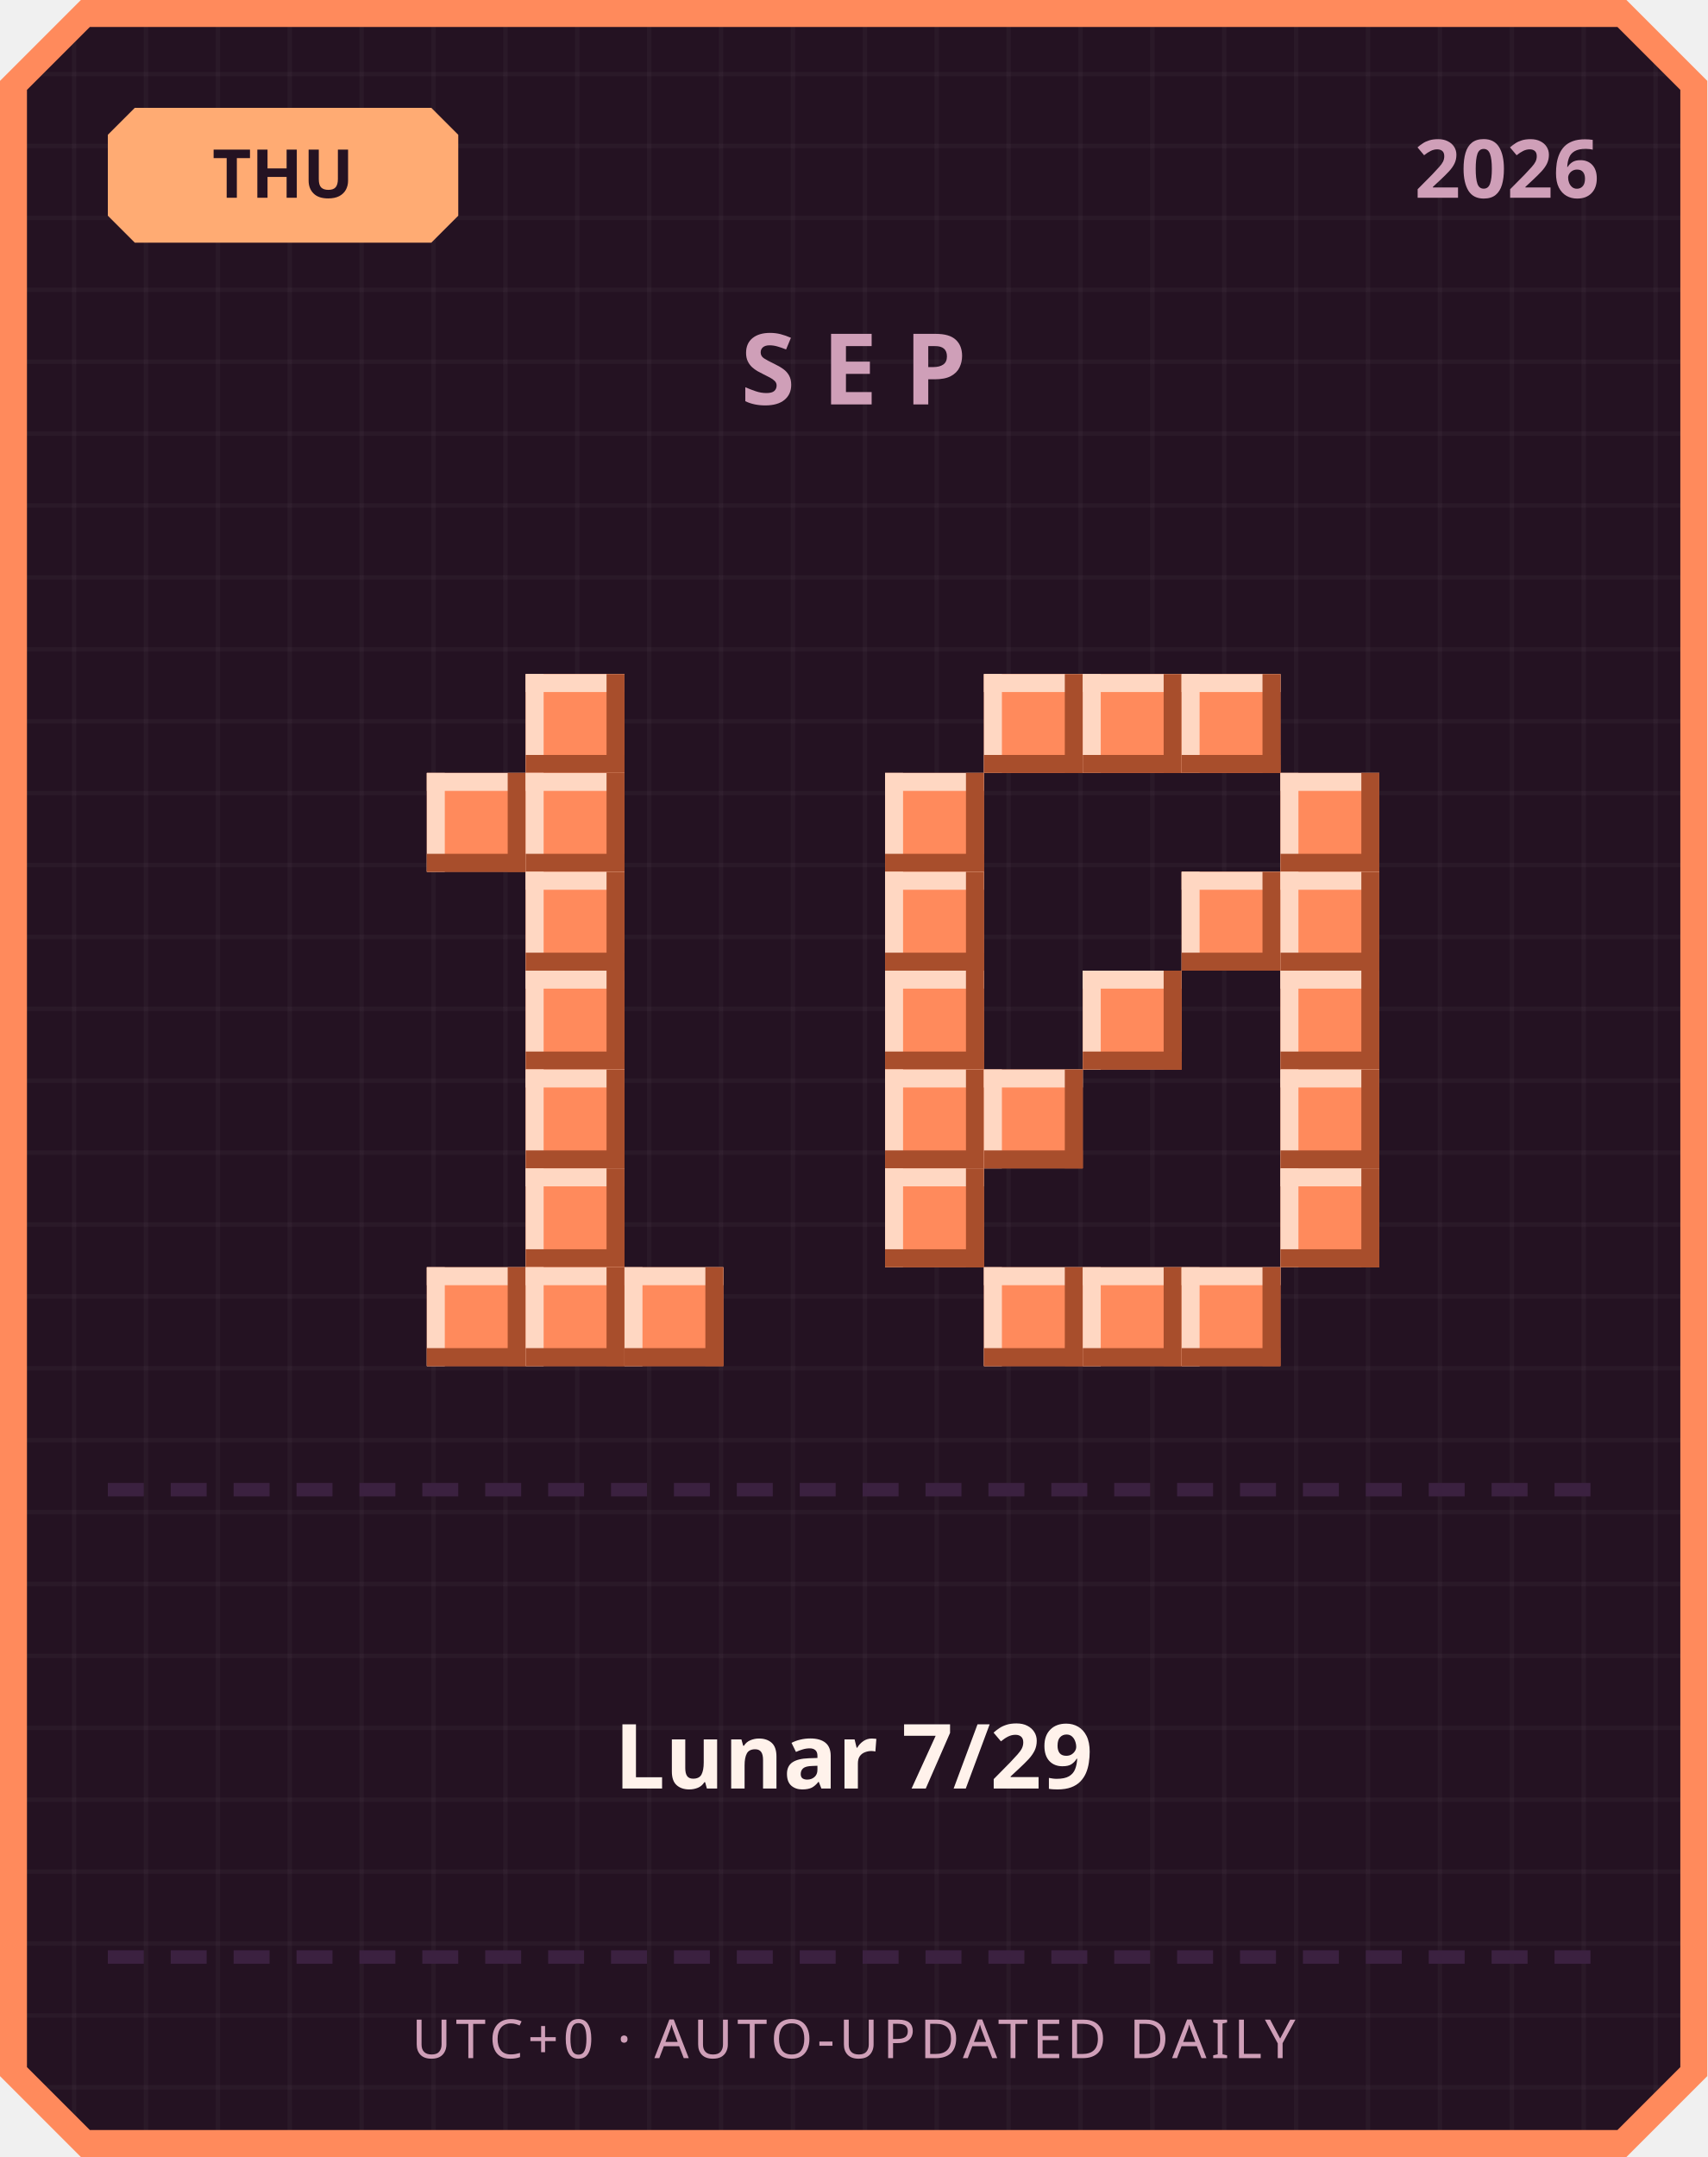
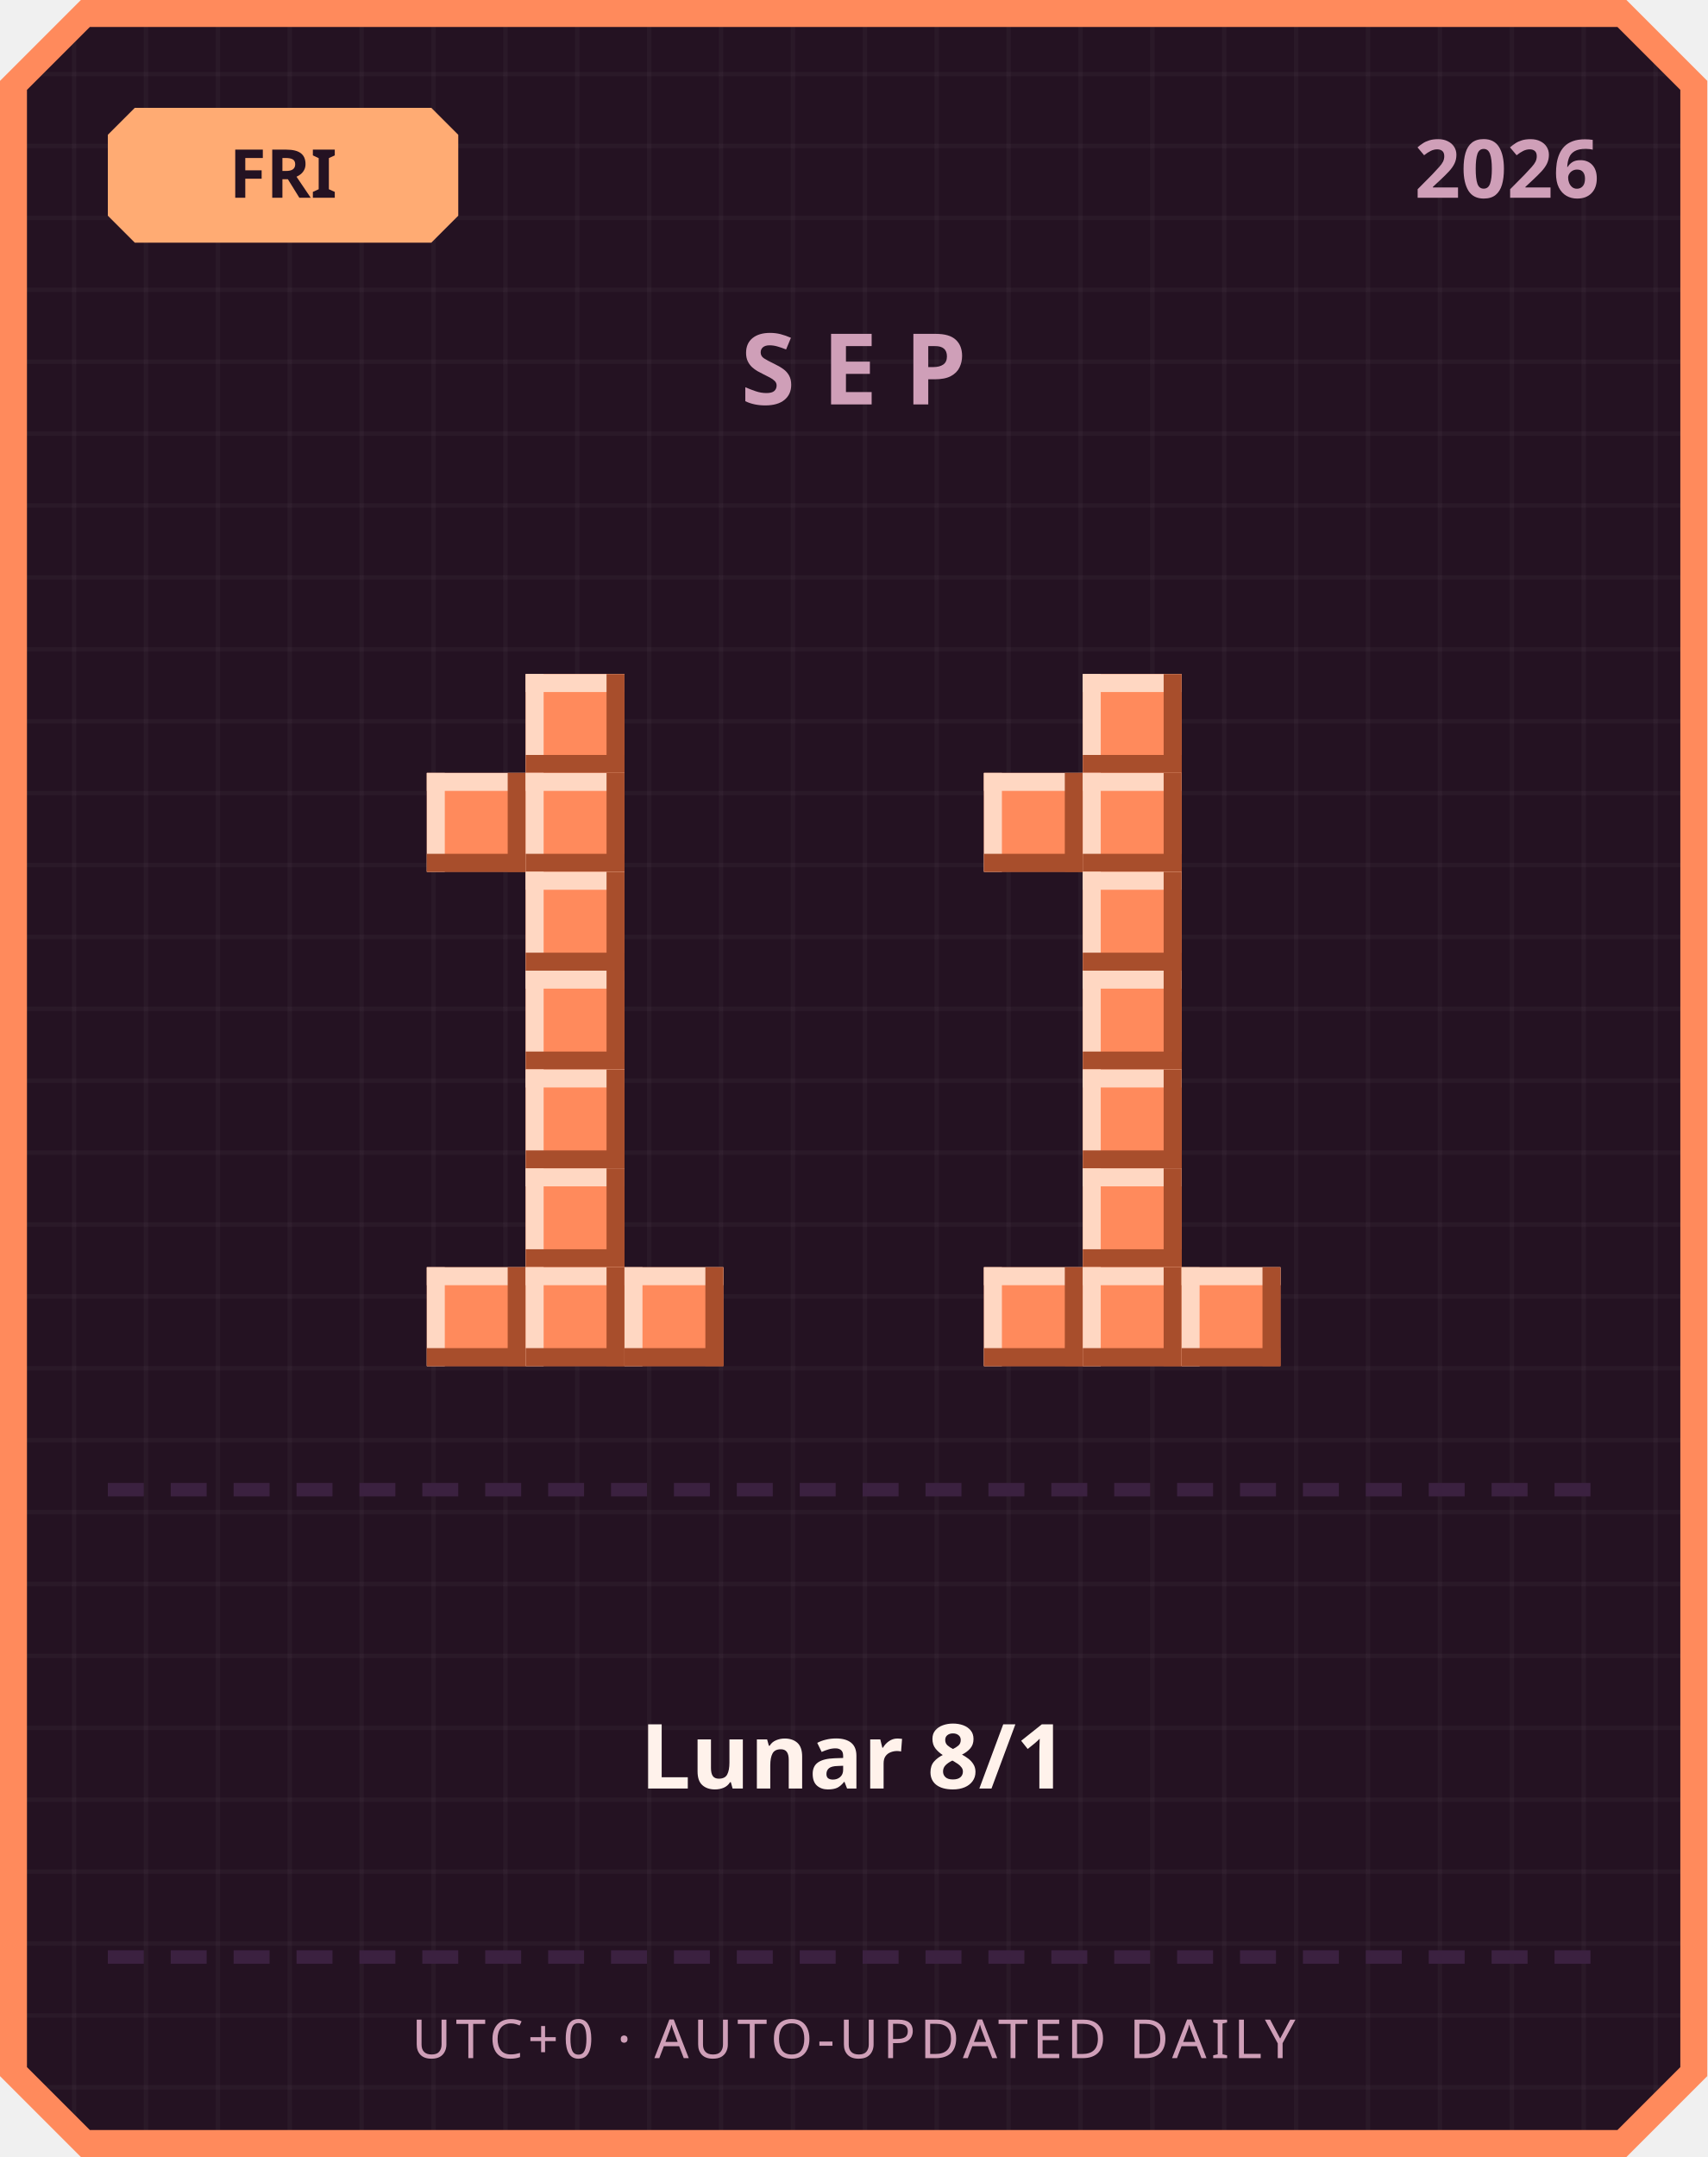
<svg xmlns="http://www.w3.org/2000/svg" width="380" height="480" viewBox="0 0 380 480">
  <defs>
    <pattern id="grid" width="16" height="16" patternUnits="userSpaceOnUse">
      <rect width="16" height="16" fill="#241222" />
      <rect width="1" height="16" fill="#ffffff" opacity="0.03" />
      <rect width="16" height="1" fill="#ffffff" opacity="0.03" />
    </pattern>
  </defs>
  <path d="M 18,0 L 362,0 L 380,18 L 380,462 L 362,480 L 18,480 L 0,462 L 0,18 Z" fill="#ff8a5c" />
  <path d="M 20,6 L 360,6 L 374,20 L 374,460 L 360,474 L 20,474 L 6,460 L 6,20 Z" fill="url(#grid)" />
  <path d="M 30,24 L 96,24 L 102,30 L 102,48 L 96,54 L 30,54 L 24,48 L 24,30 Z" fill="#ffab73" />
-   <text x="63" y="44" text-anchor="middle" font-family="'Segoe UI', sans-serif" font-size="15" font-weight="700" fill="#241222">THU</text>
+   <text x="63" y="44" text-anchor="middle" font-family="'Segoe UI', sans-serif" font-size="15" font-weight="700" fill="#241222">FRI</text>
  <text x="356" y="44" text-anchor="end" font-family="'Segoe UI', sans-serif" font-size="18" font-weight="700" fill="#cf9fb8">2026</text>
  <text x="190" y="90" text-anchor="middle" font-family="'Segoe UI', sans-serif" font-size="22" font-weight="700" letter-spacing="6" fill="#cf9fb8">SEP</text>
  <rect x="117" y="150" width="22" height="22" fill="#ff8a5c" />
  <rect x="117" y="150" width="22" height="4" fill="#ffd7c2" />
  <rect x="117" y="150" width="4" height="22" fill="#ffd7c2" />
  <rect x="117" y="168" width="22" height="4" fill="#a84e2c" />
  <rect x="135" y="150" width="4" height="22" fill="#a84e2c" />
  <rect x="95" y="172" width="22" height="22" fill="#ff8a5c" />
  <rect x="95" y="172" width="22" height="4" fill="#ffd7c2" />
  <rect x="95" y="172" width="4" height="22" fill="#ffd7c2" />
  <rect x="95" y="190" width="22" height="4" fill="#a84e2c" />
  <rect x="113" y="172" width="4" height="22" fill="#a84e2c" />
  <rect x="117" y="172" width="22" height="22" fill="#ff8a5c" />
  <rect x="117" y="172" width="22" height="4" fill="#ffd7c2" />
  <rect x="117" y="172" width="4" height="22" fill="#ffd7c2" />
  <rect x="117" y="190" width="22" height="4" fill="#a84e2c" />
  <rect x="135" y="172" width="4" height="22" fill="#a84e2c" />
  <rect x="117" y="194" width="22" height="22" fill="#ff8a5c" />
  <rect x="117" y="194" width="22" height="4" fill="#ffd7c2" />
  <rect x="117" y="194" width="4" height="22" fill="#ffd7c2" />
  <rect x="117" y="212" width="22" height="4" fill="#a84e2c" />
  <rect x="135" y="194" width="4" height="22" fill="#a84e2c" />
  <rect x="117" y="216" width="22" height="22" fill="#ff8a5c" />
  <rect x="117" y="216" width="22" height="4" fill="#ffd7c2" />
  <rect x="117" y="216" width="4" height="22" fill="#ffd7c2" />
  <rect x="117" y="234" width="22" height="4" fill="#a84e2c" />
  <rect x="135" y="216" width="4" height="22" fill="#a84e2c" />
  <rect x="117" y="238" width="22" height="22" fill="#ff8a5c" />
  <rect x="117" y="238" width="22" height="4" fill="#ffd7c2" />
  <rect x="117" y="238" width="4" height="22" fill="#ffd7c2" />
  <rect x="117" y="256" width="22" height="4" fill="#a84e2c" />
  <rect x="135" y="238" width="4" height="22" fill="#a84e2c" />
  <rect x="117" y="260" width="22" height="22" fill="#ff8a5c" />
  <rect x="117" y="260" width="22" height="4" fill="#ffd7c2" />
  <rect x="117" y="260" width="4" height="22" fill="#ffd7c2" />
  <rect x="117" y="278" width="22" height="4" fill="#a84e2c" />
  <rect x="135" y="260" width="4" height="22" fill="#a84e2c" />
  <rect x="95" y="282" width="22" height="22" fill="#ff8a5c" />
  <rect x="95" y="282" width="22" height="4" fill="#ffd7c2" />
  <rect x="95" y="282" width="4" height="22" fill="#ffd7c2" />
  <rect x="95" y="300" width="22" height="4" fill="#a84e2c" />
  <rect x="113" y="282" width="4" height="22" fill="#a84e2c" />
  <rect x="117" y="282" width="22" height="22" fill="#ff8a5c" />
  <rect x="117" y="282" width="22" height="4" fill="#ffd7c2" />
  <rect x="117" y="282" width="4" height="22" fill="#ffd7c2" />
  <rect x="117" y="300" width="22" height="4" fill="#a84e2c" />
  <rect x="135" y="282" width="4" height="22" fill="#a84e2c" />
  <rect x="139" y="282" width="22" height="22" fill="#ff8a5c" />
  <rect x="139" y="282" width="22" height="4" fill="#ffd7c2" />
  <rect x="139" y="282" width="4" height="22" fill="#ffd7c2" />
  <rect x="139" y="300" width="22" height="4" fill="#a84e2c" />
  <rect x="157" y="282" width="4" height="22" fill="#a84e2c" />
-   <rect x="219" y="150" width="22" height="22" fill="#ff8a5c" />
-   <rect x="219" y="150" width="22" height="4" fill="#ffd7c2" />
-   <rect x="219" y="150" width="4" height="22" fill="#ffd7c2" />
-   <rect x="219" y="168" width="22" height="4" fill="#a84e2c" />
-   <rect x="237" y="150" width="4" height="22" fill="#a84e2c" />
  <rect x="241" y="150" width="22" height="22" fill="#ff8a5c" />
  <rect x="241" y="150" width="22" height="4" fill="#ffd7c2" />
  <rect x="241" y="150" width="4" height="22" fill="#ffd7c2" />
  <rect x="241" y="168" width="22" height="4" fill="#a84e2c" />
  <rect x="259" y="150" width="4" height="22" fill="#a84e2c" />
-   <rect x="263" y="150" width="22" height="22" fill="#ff8a5c" />
-   <rect x="263" y="150" width="22" height="4" fill="#ffd7c2" />
-   <rect x="263" y="150" width="4" height="22" fill="#ffd7c2" />
-   <rect x="263" y="168" width="22" height="4" fill="#a84e2c" />
-   <rect x="281" y="150" width="4" height="22" fill="#a84e2c" />
-   <rect x="197" y="172" width="22" height="22" fill="#ff8a5c" />
-   <rect x="197" y="172" width="22" height="4" fill="#ffd7c2" />
-   <rect x="197" y="172" width="4" height="22" fill="#ffd7c2" />
-   <rect x="197" y="190" width="22" height="4" fill="#a84e2c" />
-   <rect x="215" y="172" width="4" height="22" fill="#a84e2c" />
-   <rect x="285" y="172" width="22" height="22" fill="#ff8a5c" />
-   <rect x="285" y="172" width="22" height="4" fill="#ffd7c2" />
-   <rect x="285" y="172" width="4" height="22" fill="#ffd7c2" />
-   <rect x="285" y="190" width="22" height="4" fill="#a84e2c" />
-   <rect x="303" y="172" width="4" height="22" fill="#a84e2c" />
-   <rect x="197" y="194" width="22" height="22" fill="#ff8a5c" />
-   <rect x="197" y="194" width="22" height="4" fill="#ffd7c2" />
-   <rect x="197" y="194" width="4" height="22" fill="#ffd7c2" />
-   <rect x="197" y="212" width="22" height="4" fill="#a84e2c" />
-   <rect x="215" y="194" width="4" height="22" fill="#a84e2c" />
-   <rect x="263" y="194" width="22" height="22" fill="#ff8a5c" />
-   <rect x="263" y="194" width="22" height="4" fill="#ffd7c2" />
-   <rect x="263" y="194" width="4" height="22" fill="#ffd7c2" />
-   <rect x="263" y="212" width="22" height="4" fill="#a84e2c" />
-   <rect x="281" y="194" width="4" height="22" fill="#a84e2c" />
-   <rect x="285" y="194" width="22" height="22" fill="#ff8a5c" />
-   <rect x="285" y="194" width="22" height="4" fill="#ffd7c2" />
-   <rect x="285" y="194" width="4" height="22" fill="#ffd7c2" />
-   <rect x="285" y="212" width="22" height="4" fill="#a84e2c" />
-   <rect x="303" y="194" width="4" height="22" fill="#a84e2c" />
-   <rect x="197" y="216" width="22" height="22" fill="#ff8a5c" />
-   <rect x="197" y="216" width="22" height="4" fill="#ffd7c2" />
-   <rect x="197" y="216" width="4" height="22" fill="#ffd7c2" />
-   <rect x="197" y="234" width="22" height="4" fill="#a84e2c" />
-   <rect x="215" y="216" width="4" height="22" fill="#a84e2c" />
+   <rect x="219" y="172" width="22" height="22" fill="#ff8a5c" />
+   <rect x="219" y="172" width="22" height="4" fill="#ffd7c2" />
+   <rect x="219" y="172" width="4" height="22" fill="#ffd7c2" />
+   <rect x="219" y="190" width="22" height="4" fill="#a84e2c" />
+   <rect x="237" y="172" width="4" height="22" fill="#a84e2c" />
+   <rect x="241" y="172" width="22" height="22" fill="#ff8a5c" />
+   <rect x="241" y="172" width="22" height="4" fill="#ffd7c2" />
+   <rect x="241" y="172" width="4" height="22" fill="#ffd7c2" />
+   <rect x="241" y="190" width="22" height="4" fill="#a84e2c" />
+   <rect x="259" y="172" width="4" height="22" fill="#a84e2c" />
+   <rect x="241" y="194" width="22" height="22" fill="#ff8a5c" />
+   <rect x="241" y="194" width="22" height="4" fill="#ffd7c2" />
+   <rect x="241" y="194" width="4" height="22" fill="#ffd7c2" />
+   <rect x="241" y="212" width="22" height="4" fill="#a84e2c" />
+   <rect x="259" y="194" width="4" height="22" fill="#a84e2c" />
  <rect x="241" y="216" width="22" height="22" fill="#ff8a5c" />
  <rect x="241" y="216" width="22" height="4" fill="#ffd7c2" />
  <rect x="241" y="216" width="4" height="22" fill="#ffd7c2" />
  <rect x="241" y="234" width="22" height="4" fill="#a84e2c" />
  <rect x="259" y="216" width="4" height="22" fill="#a84e2c" />
-   <rect x="285" y="216" width="22" height="22" fill="#ff8a5c" />
-   <rect x="285" y="216" width="22" height="4" fill="#ffd7c2" />
-   <rect x="285" y="216" width="4" height="22" fill="#ffd7c2" />
-   <rect x="285" y="234" width="22" height="4" fill="#a84e2c" />
-   <rect x="303" y="216" width="4" height="22" fill="#a84e2c" />
-   <rect x="197" y="238" width="22" height="22" fill="#ff8a5c" />
-   <rect x="197" y="238" width="22" height="4" fill="#ffd7c2" />
-   <rect x="197" y="238" width="4" height="22" fill="#ffd7c2" />
-   <rect x="197" y="256" width="22" height="4" fill="#a84e2c" />
-   <rect x="215" y="238" width="4" height="22" fill="#a84e2c" />
-   <rect x="219" y="238" width="22" height="22" fill="#ff8a5c" />
-   <rect x="219" y="238" width="22" height="4" fill="#ffd7c2" />
-   <rect x="219" y="238" width="4" height="22" fill="#ffd7c2" />
-   <rect x="219" y="256" width="22" height="4" fill="#a84e2c" />
-   <rect x="237" y="238" width="4" height="22" fill="#a84e2c" />
-   <rect x="285" y="238" width="22" height="22" fill="#ff8a5c" />
-   <rect x="285" y="238" width="22" height="4" fill="#ffd7c2" />
-   <rect x="285" y="238" width="4" height="22" fill="#ffd7c2" />
-   <rect x="285" y="256" width="22" height="4" fill="#a84e2c" />
-   <rect x="303" y="238" width="4" height="22" fill="#a84e2c" />
-   <rect x="197" y="260" width="22" height="22" fill="#ff8a5c" />
-   <rect x="197" y="260" width="22" height="4" fill="#ffd7c2" />
-   <rect x="197" y="260" width="4" height="22" fill="#ffd7c2" />
-   <rect x="197" y="278" width="22" height="4" fill="#a84e2c" />
-   <rect x="215" y="260" width="4" height="22" fill="#a84e2c" />
-   <rect x="285" y="260" width="22" height="22" fill="#ff8a5c" />
-   <rect x="285" y="260" width="22" height="4" fill="#ffd7c2" />
-   <rect x="285" y="260" width="4" height="22" fill="#ffd7c2" />
-   <rect x="285" y="278" width="22" height="4" fill="#a84e2c" />
-   <rect x="303" y="260" width="4" height="22" fill="#a84e2c" />
+   <rect x="241" y="238" width="22" height="22" fill="#ff8a5c" />
+   <rect x="241" y="238" width="22" height="4" fill="#ffd7c2" />
+   <rect x="241" y="238" width="4" height="22" fill="#ffd7c2" />
+   <rect x="241" y="256" width="22" height="4" fill="#a84e2c" />
+   <rect x="259" y="238" width="4" height="22" fill="#a84e2c" />
+   <rect x="241" y="260" width="22" height="22" fill="#ff8a5c" />
+   <rect x="241" y="260" width="22" height="4" fill="#ffd7c2" />
+   <rect x="241" y="260" width="4" height="22" fill="#ffd7c2" />
+   <rect x="241" y="278" width="22" height="4" fill="#a84e2c" />
+   <rect x="259" y="260" width="4" height="22" fill="#a84e2c" />
  <rect x="219" y="282" width="22" height="22" fill="#ff8a5c" />
  <rect x="219" y="282" width="22" height="4" fill="#ffd7c2" />
  <rect x="219" y="282" width="4" height="22" fill="#ffd7c2" />
  <rect x="219" y="300" width="22" height="4" fill="#a84e2c" />
  <rect x="237" y="282" width="4" height="22" fill="#a84e2c" />
  <rect x="241" y="282" width="22" height="22" fill="#ff8a5c" />
  <rect x="241" y="282" width="22" height="4" fill="#ffd7c2" />
  <rect x="241" y="282" width="4" height="22" fill="#ffd7c2" />
  <rect x="241" y="300" width="22" height="4" fill="#a84e2c" />
  <rect x="259" y="282" width="4" height="22" fill="#a84e2c" />
  <rect x="263" y="282" width="22" height="22" fill="#ff8a5c" />
  <rect x="263" y="282" width="22" height="4" fill="#ffd7c2" />
  <rect x="263" y="282" width="4" height="22" fill="#ffd7c2" />
  <rect x="263" y="300" width="22" height="4" fill="#a84e2c" />
  <rect x="281" y="282" width="4" height="22" fill="#a84e2c" />
  <rect x="24" y="330" width="8" height="3" fill="#3b2140" />
  <rect x="38" y="330" width="8" height="3" fill="#3b2140" />
  <rect x="52" y="330" width="8" height="3" fill="#3b2140" />
  <rect x="66" y="330" width="8" height="3" fill="#3b2140" />
  <rect x="80" y="330" width="8" height="3" fill="#3b2140" />
  <rect x="94" y="330" width="8" height="3" fill="#3b2140" />
  <rect x="108" y="330" width="8" height="3" fill="#3b2140" />
  <rect x="122" y="330" width="8" height="3" fill="#3b2140" />
  <rect x="136" y="330" width="8" height="3" fill="#3b2140" />
  <rect x="150" y="330" width="8" height="3" fill="#3b2140" />
  <rect x="164" y="330" width="8" height="3" fill="#3b2140" />
  <rect x="178" y="330" width="8" height="3" fill="#3b2140" />
  <rect x="192" y="330" width="8" height="3" fill="#3b2140" />
  <rect x="206" y="330" width="8" height="3" fill="#3b2140" />
  <rect x="220" y="330" width="8" height="3" fill="#3b2140" />
  <rect x="234" y="330" width="8" height="3" fill="#3b2140" />
  <rect x="248" y="330" width="8" height="3" fill="#3b2140" />
  <rect x="262" y="330" width="8" height="3" fill="#3b2140" />
  <rect x="276" y="330" width="8" height="3" fill="#3b2140" />
  <rect x="290" y="330" width="8" height="3" fill="#3b2140" />
  <rect x="304" y="330" width="8" height="3" fill="#3b2140" />
  <rect x="318" y="330" width="8" height="3" fill="#3b2140" />
  <rect x="332" y="330" width="8" height="3" fill="#3b2140" />
  <rect x="346" y="330" width="8" height="3" fill="#3b2140" />
-   <text x="190" y="398" text-anchor="middle" font-family="'Segoe UI', 'Microsoft JhengHei', sans-serif" font-size="20" font-weight="700" fill="#fff2eb">Lunar 7/29</text>
+   <text x="190" y="398" text-anchor="middle" font-family="'Segoe UI', 'Microsoft JhengHei', sans-serif" font-size="20" font-weight="700" fill="#fff2eb">Lunar 8/1</text>
  <rect x="24" y="434" width="8" height="3" fill="#3b2140" />
  <rect x="38" y="434" width="8" height="3" fill="#3b2140" />
  <rect x="52" y="434" width="8" height="3" fill="#3b2140" />
  <rect x="66" y="434" width="8" height="3" fill="#3b2140" />
  <rect x="80" y="434" width="8" height="3" fill="#3b2140" />
  <rect x="94" y="434" width="8" height="3" fill="#3b2140" />
  <rect x="108" y="434" width="8" height="3" fill="#3b2140" />
  <rect x="122" y="434" width="8" height="3" fill="#3b2140" />
  <rect x="136" y="434" width="8" height="3" fill="#3b2140" />
  <rect x="150" y="434" width="8" height="3" fill="#3b2140" />
  <rect x="164" y="434" width="8" height="3" fill="#3b2140" />
  <rect x="178" y="434" width="8" height="3" fill="#3b2140" />
  <rect x="192" y="434" width="8" height="3" fill="#3b2140" />
  <rect x="206" y="434" width="8" height="3" fill="#3b2140" />
  <rect x="220" y="434" width="8" height="3" fill="#3b2140" />
  <rect x="234" y="434" width="8" height="3" fill="#3b2140" />
  <rect x="248" y="434" width="8" height="3" fill="#3b2140" />
  <rect x="262" y="434" width="8" height="3" fill="#3b2140" />
  <rect x="276" y="434" width="8" height="3" fill="#3b2140" />
  <rect x="290" y="434" width="8" height="3" fill="#3b2140" />
  <rect x="304" y="434" width="8" height="3" fill="#3b2140" />
  <rect x="318" y="434" width="8" height="3" fill="#3b2140" />
  <rect x="332" y="434" width="8" height="3" fill="#3b2140" />
  <rect x="346" y="434" width="8" height="3" fill="#3b2140" />
  <text x="190" y="458" text-anchor="middle" font-family="'Segoe UI', sans-serif" font-size="12" letter-spacing="1" fill="#cf9fb8">UTC+0 · AUTO-UPDATED DAILY</text>
</svg>
